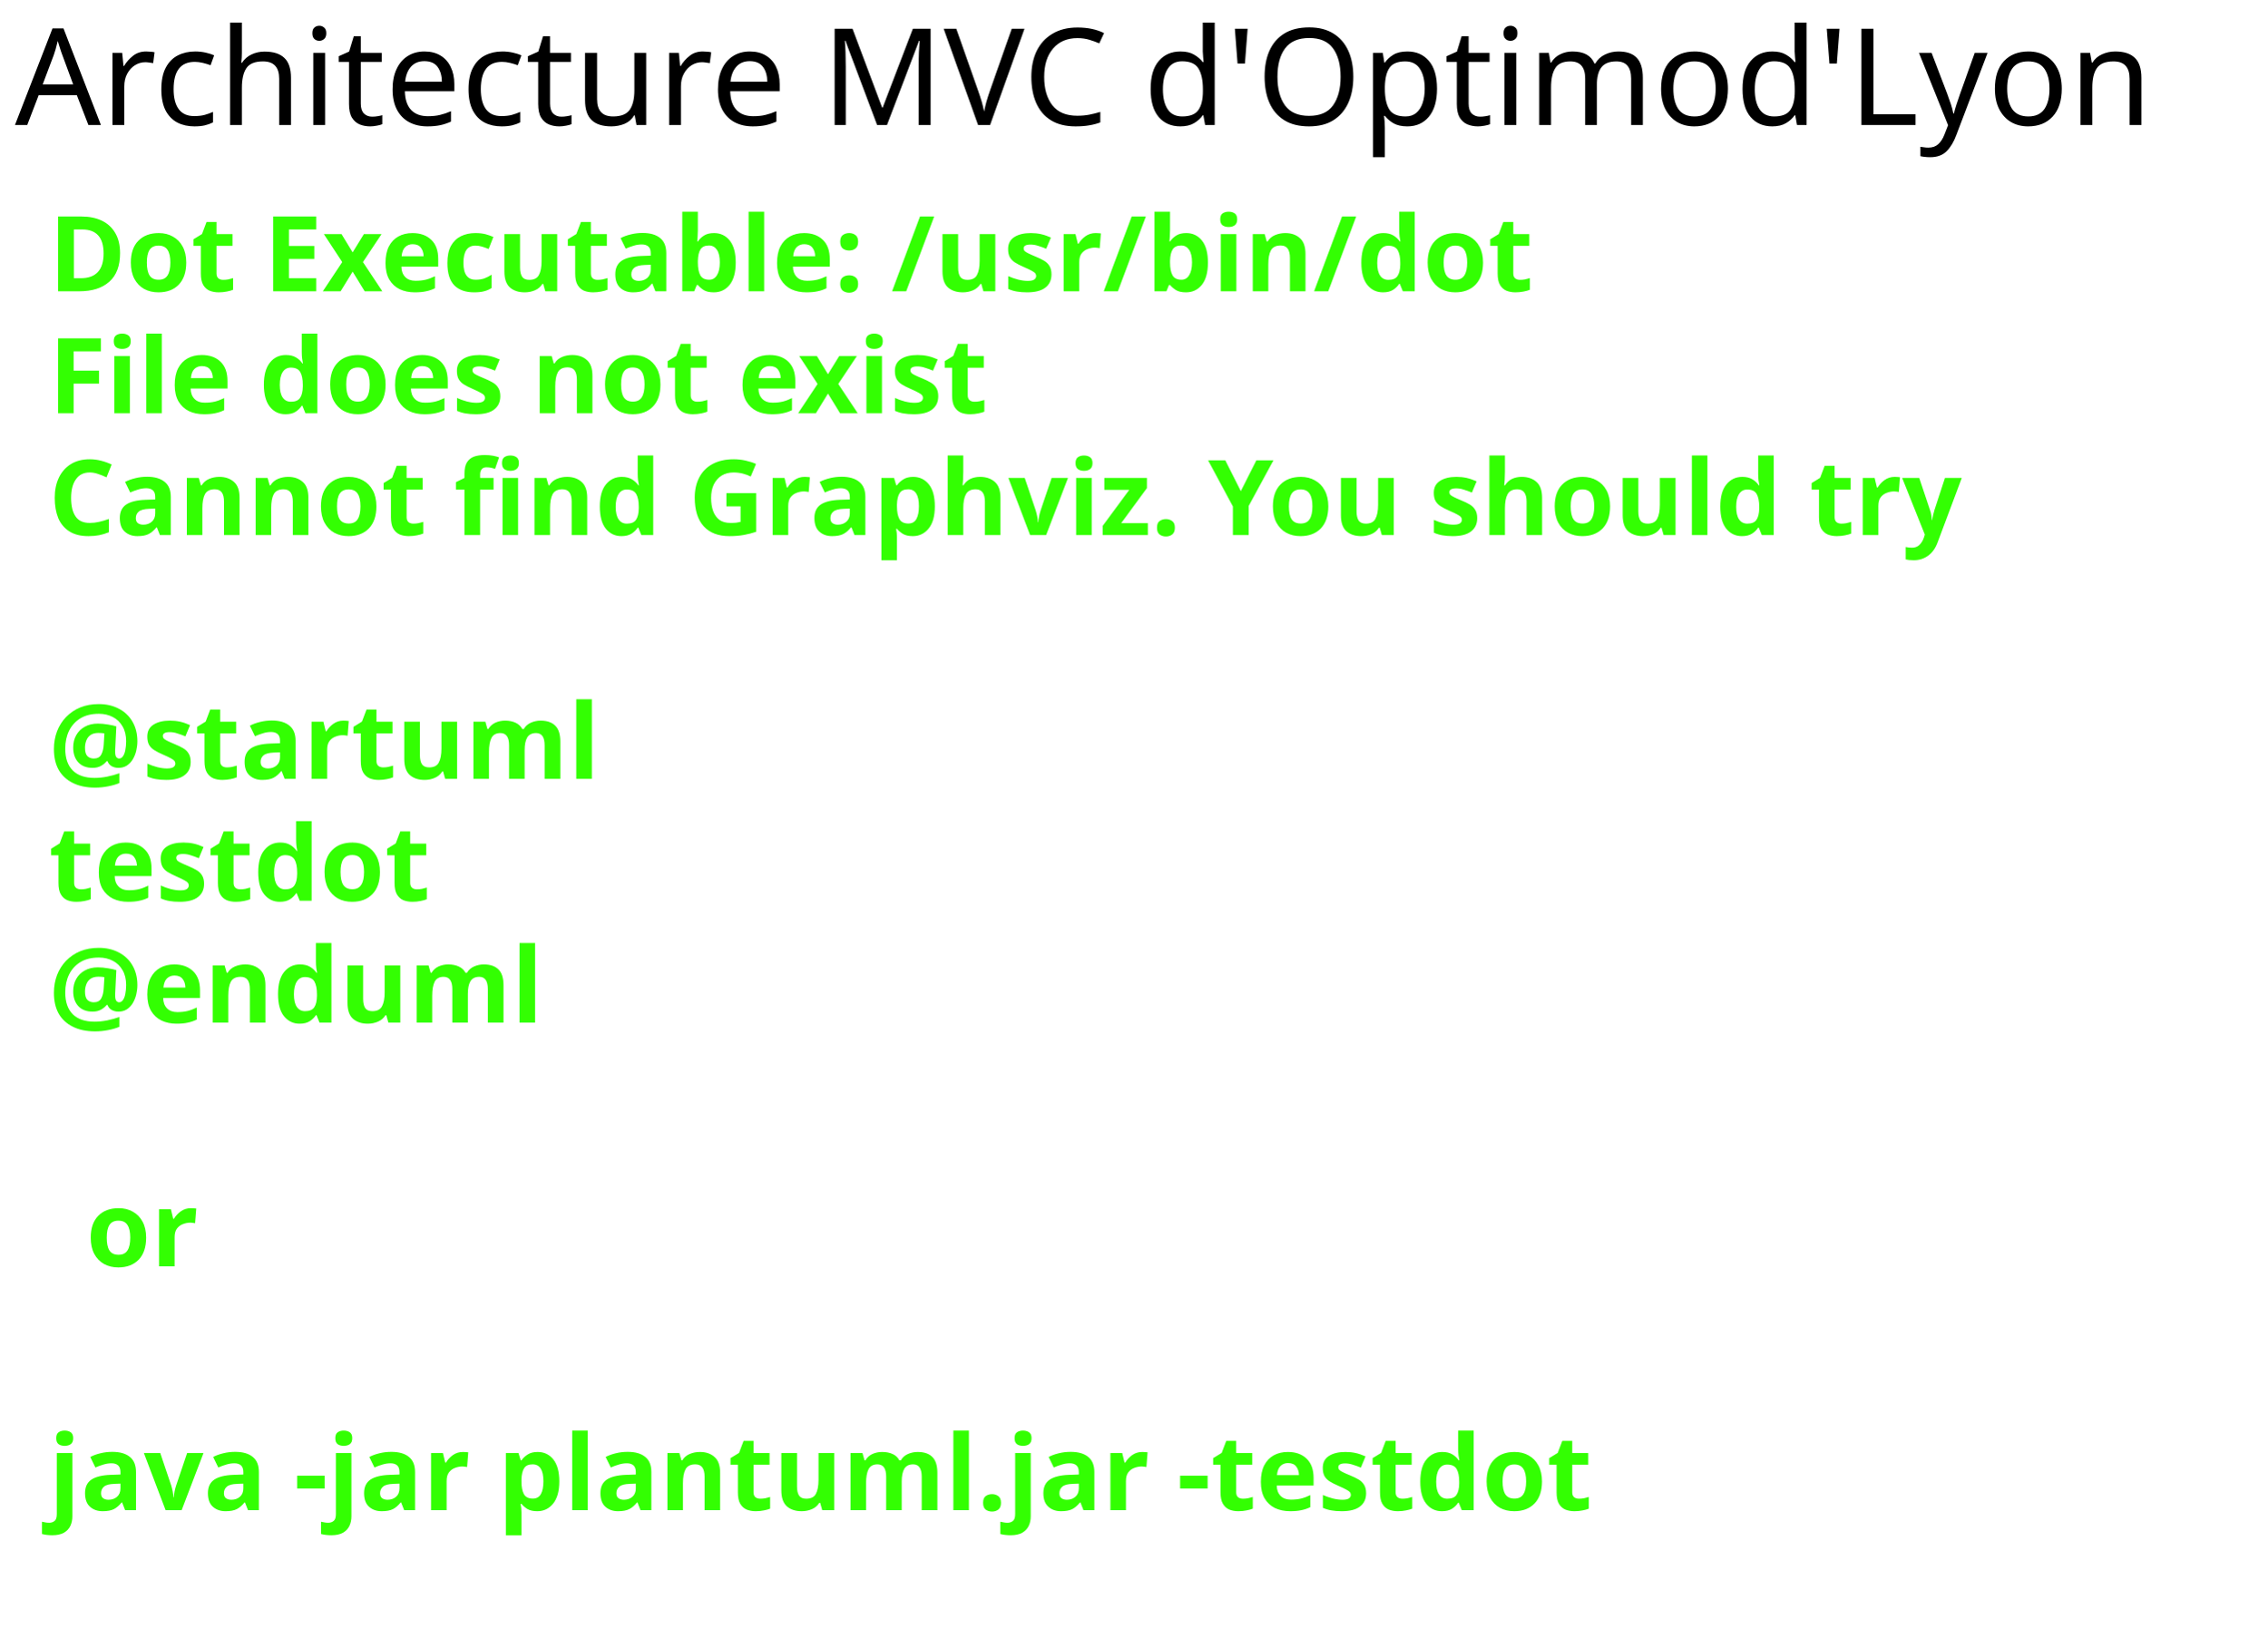
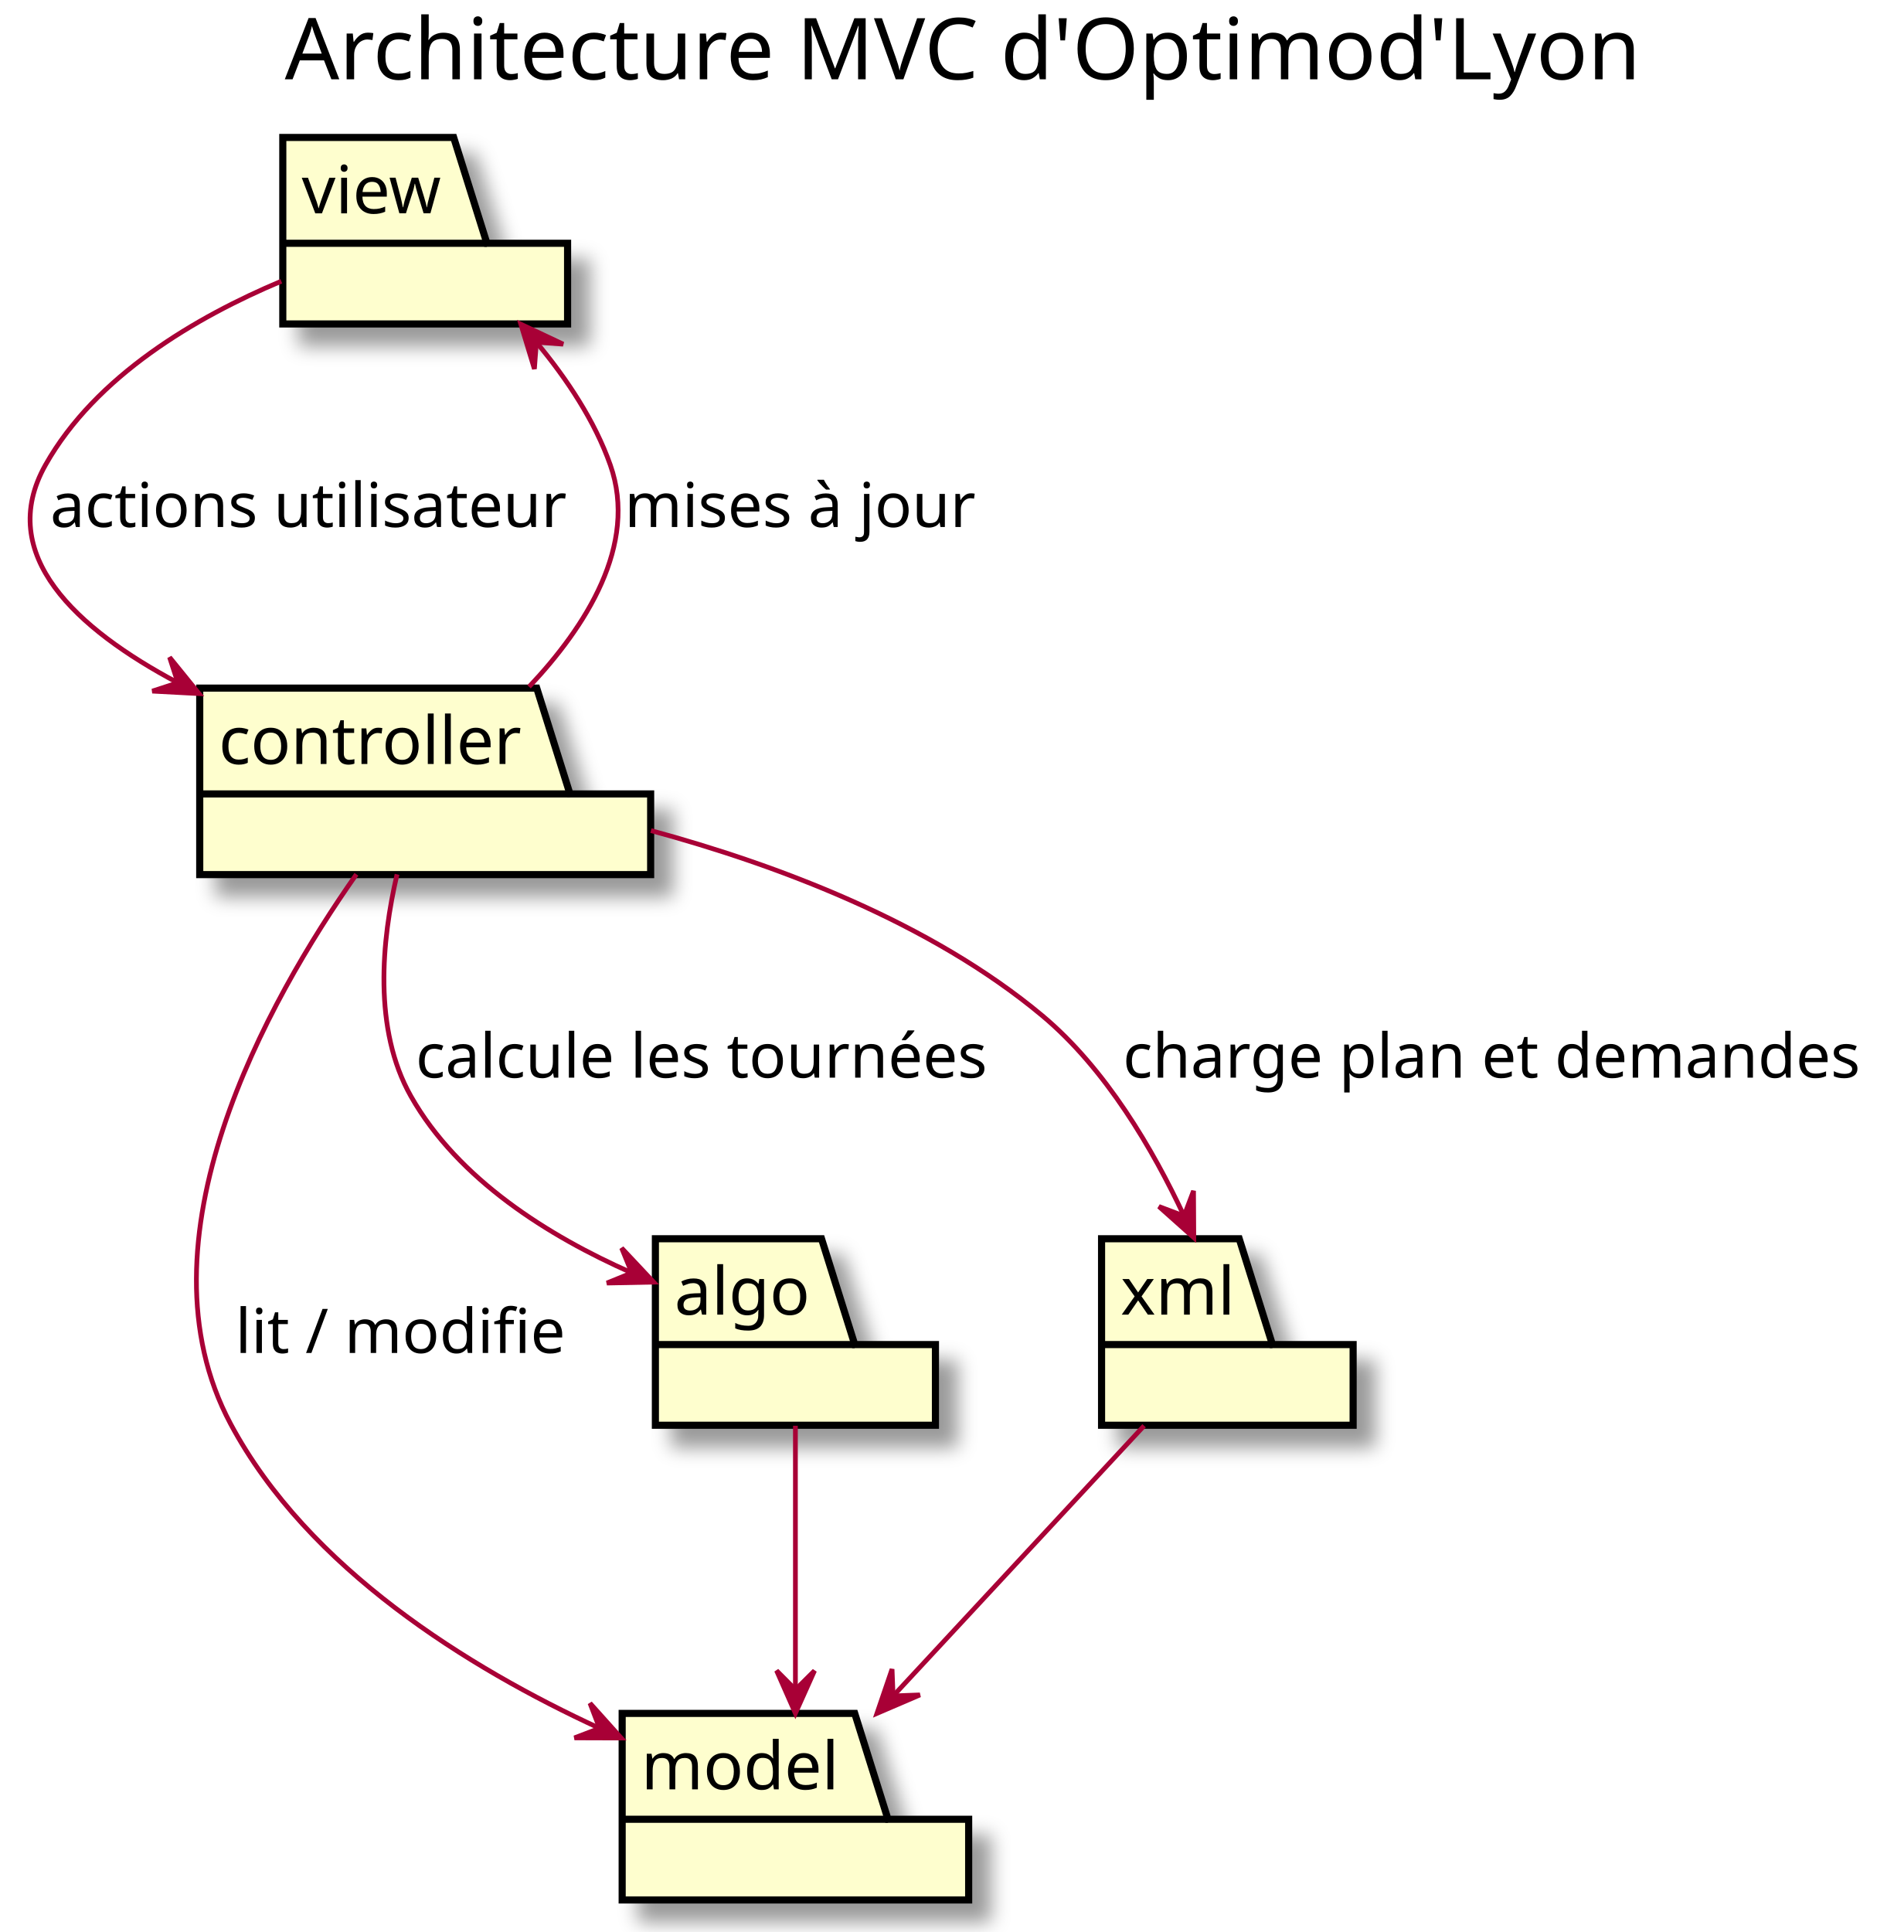
- <svg xmlns="http://www.w3.org/2000/svg" contentScriptType="application/ecmascript" contentStyleType="text/css" height="219px" preserveAspectRatio="none" style="width:303px;height:219px;background:#000000;" version="1.1" viewBox="0 0 303 219" width="303px" zoomAndPan="magnify">
-   <defs />
+ <svg xmlns="http://www.w3.org/2000/svg" contentScriptType="application/ecmascript" contentStyleType="text/css" height="407px" preserveAspectRatio="none" style="width:401px;height:407px;" version="1.1" viewBox="0 0 401 407" width="401px" zoomAndPan="magnify">
+   <defs>
+     <filter height="300%" id="fa0ddbl" width="300%" x="-1" y="-1">
+       <feGaussianBlur result="blurOut" stdDeviation="2.0" />
+       <feColorMatrix in="blurOut" result="blurOut2" type="matrix" values="0 0 0 0 0 0 0 0 0 0 0 0 0 0 0 0 0 0 .4 0" />
+       <feOffset dx="4.0" dy="4.0" in="blurOut2" result="blurOut3" />
+       <feBlend in="SourceGraphic" in2="blurOut3" mode="normal" />
+     </filter>
+   </defs>
  <g>
-     <text fill="#000000" font-family="sans-serif" font-size="18" lengthAdjust="spacingAndGlyphs" textLength="300" x="2" y="16.708">Architecture MVC d'Optimod'Lyon</text>
-     <text fill="#33FF02" font-family="sans-serif" font-size="14" font-weight="bold" lengthAdjust="spacingAndGlyphs" textLength="220" x="6.5" y="38.948">Dot Executable: /usr/bin/dot</text>
-     <text fill="#33FF02" font-family="sans-serif" font-size="14" font-weight="bold" lengthAdjust="spacingAndGlyphs" textLength="145" x="6.5" y="55.245">File does not exist</text>
-     <text fill="#33FF02" font-family="sans-serif" font-size="14" font-weight="bold" lengthAdjust="spacingAndGlyphs" textLength="291" x="6.5" y="71.542">Cannot find Graphviz. You should try</text>
-     <text fill="#33FF02" font-family="sans-serif" font-size="14" font-weight="bold" lengthAdjust="spacingAndGlyphs" textLength="0" x="11.5" y="87.839" />
-     <text fill="#33FF02" font-family="sans-serif" font-size="14" font-weight="bold" lengthAdjust="spacingAndGlyphs" textLength="79" x="6.5" y="104.136">@startuml</text>
-     <text fill="#33FF02" font-family="sans-serif" font-size="14" font-weight="bold" lengthAdjust="spacingAndGlyphs" textLength="57" x="6.5" y="120.433">testdot</text>
-     <text fill="#33FF02" font-family="sans-serif" font-size="14" font-weight="bold" lengthAdjust="spacingAndGlyphs" textLength="72" x="6.5" y="136.73">@enduml</text>
-     <text fill="#33FF02" font-family="sans-serif" font-size="14" font-weight="bold" lengthAdjust="spacingAndGlyphs" textLength="0" x="11.5" y="153.026" />
-     <text fill="#33FF02" font-family="sans-serif" font-size="14" font-weight="bold" lengthAdjust="spacingAndGlyphs" textLength="17" x="11.5" y="169.323">or</text>
-     <text fill="#33FF02" font-family="sans-serif" font-size="14" font-weight="bold" lengthAdjust="spacingAndGlyphs" textLength="0" x="11.5" y="185.62" />
-     <text fill="#33FF02" font-family="sans-serif" font-size="14" font-weight="bold" lengthAdjust="spacingAndGlyphs" textLength="227" x="6.5" y="201.917">java -jar plantuml.jar -testdot</text>
-     <text fill="#33FF02" font-family="sans-serif" font-size="14" font-weight="bold" lengthAdjust="spacingAndGlyphs" textLength="0" x="11.5" y="218.214" />
+     <text fill="#000000" font-family="sans-serif" font-size="18" lengthAdjust="spacingAndGlyphs" textLength="300" x="60" y="16.708">Architecture MVC d'Optimod'Lyon</text>
+     <polygon fill="#FEFECE" filter="url(#fa0ddbl)" points="59.58,28.953,95.58,28.953,102.58,51.25,119.58,51.25,119.58,68.25,59.58,68.25,59.58,28.953" style="stroke: #000000; stroke-width: 1.5;" />
+     <line style="stroke: #000000; stroke-width: 1.5;" x1="59.58" x2="102.58" y1="51.25" y2="51.25" />
+     <text fill="#000000" font-family="sans-serif" font-size="14" lengthAdjust="spacingAndGlyphs" textLength="30" x="63.58" y="44.948">view</text>
+     <polygon fill="#FEFECE" filter="url(#fa0ddbl)" points="42.08,144.953,113.08,144.953,120.08,167.25,137.08,167.25,137.08,184.25,42.08,184.25,42.08,144.953" style="stroke: #000000; stroke-width: 1.5;" />
+     <line style="stroke: #000000; stroke-width: 1.5;" x1="42.08" x2="120.08" y1="167.25" y2="167.25" />
+     <text fill="#000000" font-family="sans-serif" font-size="14" lengthAdjust="spacingAndGlyphs" textLength="65" x="46.08" y="160.948">controller</text>
+     <polygon fill="#FEFECE" filter="url(#fa0ddbl)" points="131.08,360.953,180.08,360.953,187.08,383.25,204.08,383.25,204.08,400.25,131.08,400.25,131.08,360.953" style="stroke: #000000; stroke-width: 1.5;" />
+     <line style="stroke: #000000; stroke-width: 1.5;" x1="131.08" x2="187.08" y1="383.25" y2="383.25" />
+     <text fill="#000000" font-family="sans-serif" font-size="14" lengthAdjust="spacingAndGlyphs" textLength="43" x="135.08" y="376.948">model</text>
+     <polygon fill="#FEFECE" filter="url(#fa0ddbl)" points="138.08,260.953,173.08,260.953,180.08,283.25,197.08,283.25,197.08,300.25,138.08,300.25,138.08,260.953" style="stroke: #000000; stroke-width: 1.5;" />
+     <line style="stroke: #000000; stroke-width: 1.5;" x1="138.08" x2="180.08" y1="283.25" y2="283.25" />
+     <text fill="#000000" font-family="sans-serif" font-size="14" lengthAdjust="spacingAndGlyphs" textLength="29" x="142.08" y="276.948">algo</text>
+     <polygon fill="#FEFECE" filter="url(#fa0ddbl)" points="232.08,260.953,261.08,260.953,268.08,283.25,285.08,283.25,285.08,300.25,232.08,300.25,232.08,260.953" style="stroke: #000000; stroke-width: 1.5;" />
+     <line style="stroke: #000000; stroke-width: 1.5;" x1="232.08" x2="268.08" y1="283.25" y2="283.25" />
+     <text fill="#000000" font-family="sans-serif" font-size="14" lengthAdjust="spacingAndGlyphs" textLength="23" x="236.08" y="276.948">xml</text>
+     <path d="M59.26,59.243 C41.36,66.773 20.18,79.133 9.58,97.953 C-1.07,116.863 16.18,132.523 37.36,143.783 " fill="none" style="stroke: #A80036; stroke-width: 1.0;" />
+     <polygon fill="#A80036" points="41.93,146.113,35.727,138.463,37.475,143.843,32.095,145.59,41.93,146.113" style="stroke: #A80036; stroke-width: 1.0;" />
+     <text fill="#000000" font-family="sans-serif" font-size="13" lengthAdjust="spacingAndGlyphs" textLength="113" x="10.58" y="111.02">actions utilisateur</text>
+     <path d="M111.46,144.683 C123.35,132.103 134.52,114.803 128.58,97.953 C125.31,88.663 119.43,79.843 113.2,72.333 " fill="none" style="stroke: #A80036; stroke-width: 1.0;" />
+     <polygon fill="#A80036" points="109.73,68.303,112.588,77.728,112.999,72.086,118.641,72.497,109.73,68.303" style="stroke: #A80036; stroke-width: 1.0;" />
+     <text fill="#000000" font-family="sans-serif" font-size="13" lengthAdjust="spacingAndGlyphs" textLength="78" x="131.58" y="111.02">mises à jour</text>
+     <path d="M75.09,184.183 C56.23,211.013 27.98,261.413 48.58,299.953 C64.91,330.503 98.76,351.363 126.19,364.023 " fill="none" style="stroke: #A80036; stroke-width: 1.0;" />
+     <polygon fill="#A80036" points="130.88,366.133,124.304,358.802,126.317,364.088,121.031,366.102,130.88,366.133" style="stroke: #A80036; stroke-width: 1.0;" />
+     <text fill="#000000" font-family="sans-serif" font-size="13" lengthAdjust="spacingAndGlyphs" textLength="70" x="49.58" y="285.02">lit / modifie</text>
+     <path d="M83.65,184.193 C80.43,198.013 78.55,216.793 86.58,230.953 C96.55,248.553 115.73,260.453 132.93,268.063 " fill="none" style="stroke: #A80036; stroke-width: 1.0;" />
+     <polygon fill="#A80036" points="137.71,270.093,130.968,262.914,133.102,268.153,127.863,270.287,137.71,270.093" style="stroke: #A80036; stroke-width: 1.0;" />
+     <text fill="#000000" font-family="sans-serif" font-size="13" lengthAdjust="spacingAndGlyphs" textLength="127" x="87.58" y="227.02">calcule les tournées</text>
+     <path d="M137.14,174.973 C163.66,182.163 196,194.273 219.58,213.953 C233,225.153 242.95,242.233 249.45,256.143 " fill="none" style="stroke: #A80036; stroke-width: 1.0;" />
+     <polygon fill="#A80036" points="251.51,260.723,251.453,250.874,249.453,256.166,244.161,254.166,251.51,260.723" style="stroke: #A80036; stroke-width: 1.0;" />
+     <text fill="#000000" font-family="sans-serif" font-size="13" lengthAdjust="spacingAndGlyphs" textLength="164" x="236.58" y="227.02">charge plan et demandes</text>
+     <path d="M167.58,300.353 C167.58,316.173 167.58,338.843 167.58,355.863 " fill="none" style="stroke: #A80036; stroke-width: 1.0;" />
+     <polygon fill="#A80036" points="167.58,360.943,171.606,351.955,167.594,355.943,163.606,351.932,167.58,360.943" style="stroke: #A80036; stroke-width: 1.0;" />
+     <path d="M241.04,300.353 C225.96,316.583 204.19,340.023 188.27,357.173 " fill="none" style="stroke: #A80036; stroke-width: 1.0;" />
+     <polygon fill="#A80036" points="184.76,360.943,193.81,357.058,188.157,357.275,187.94,351.622,184.76,360.943" style="stroke: #A80036; stroke-width: 1.0;" />
  </g>
</svg>
